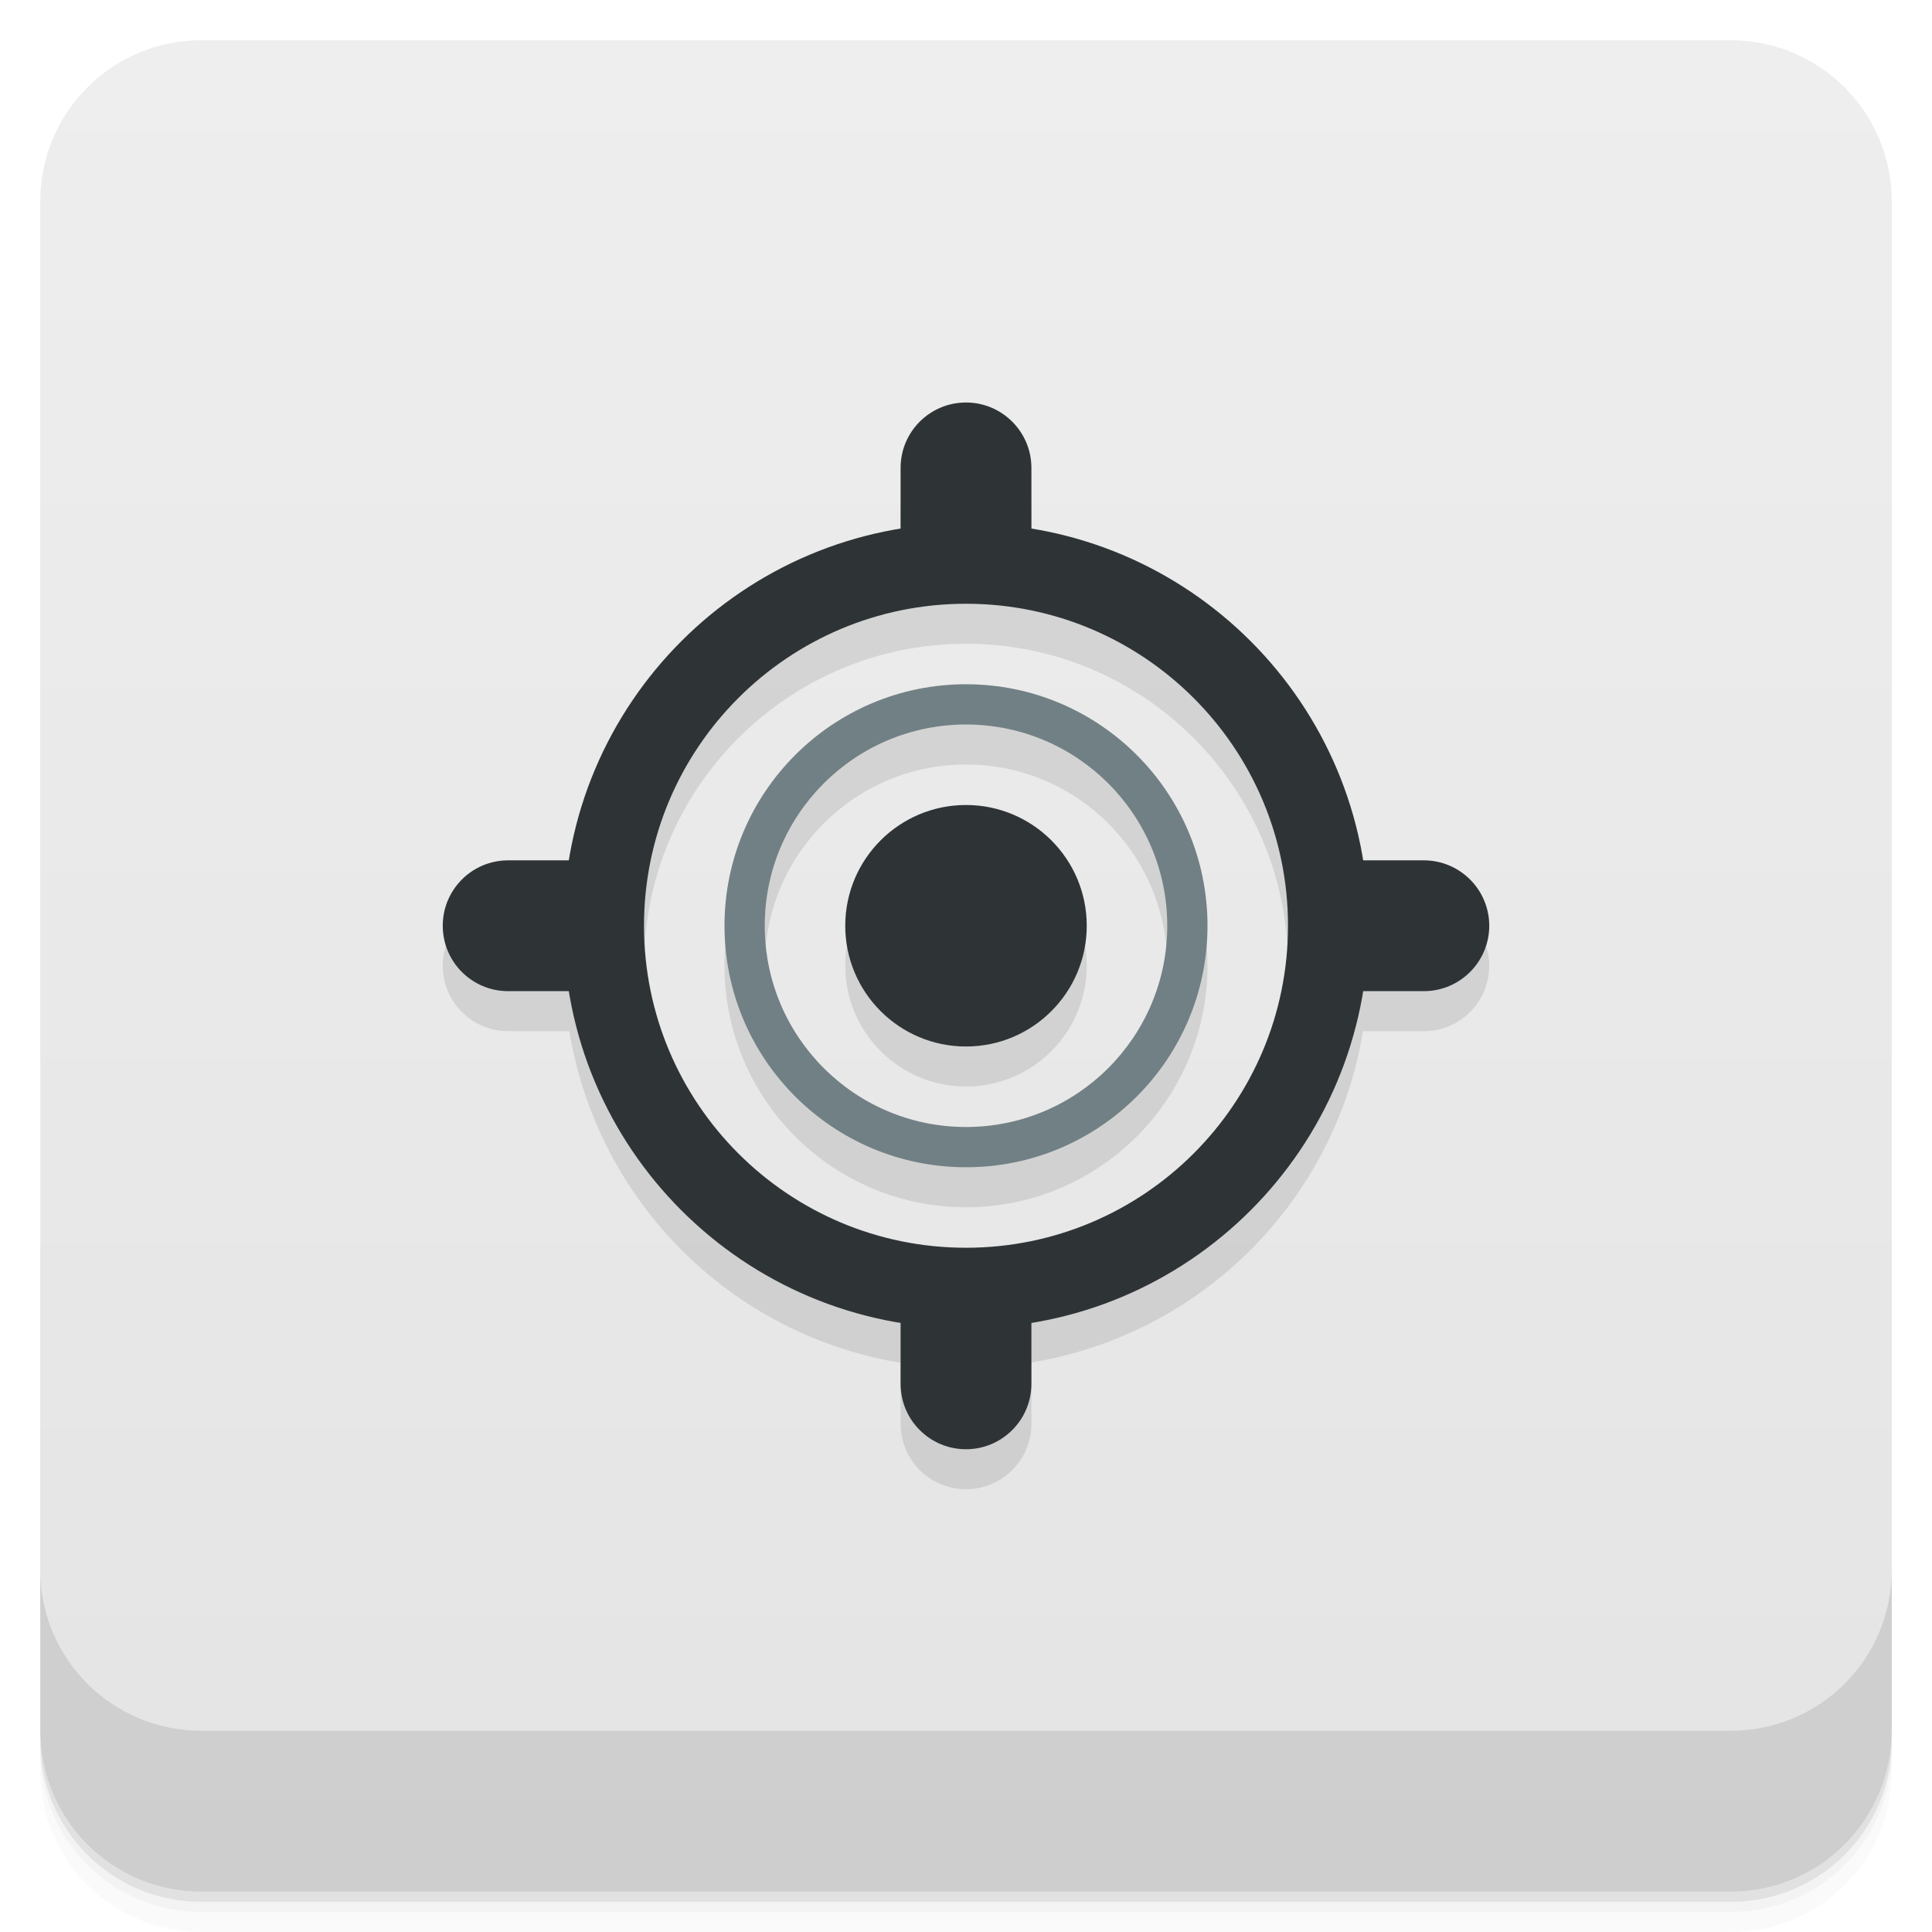
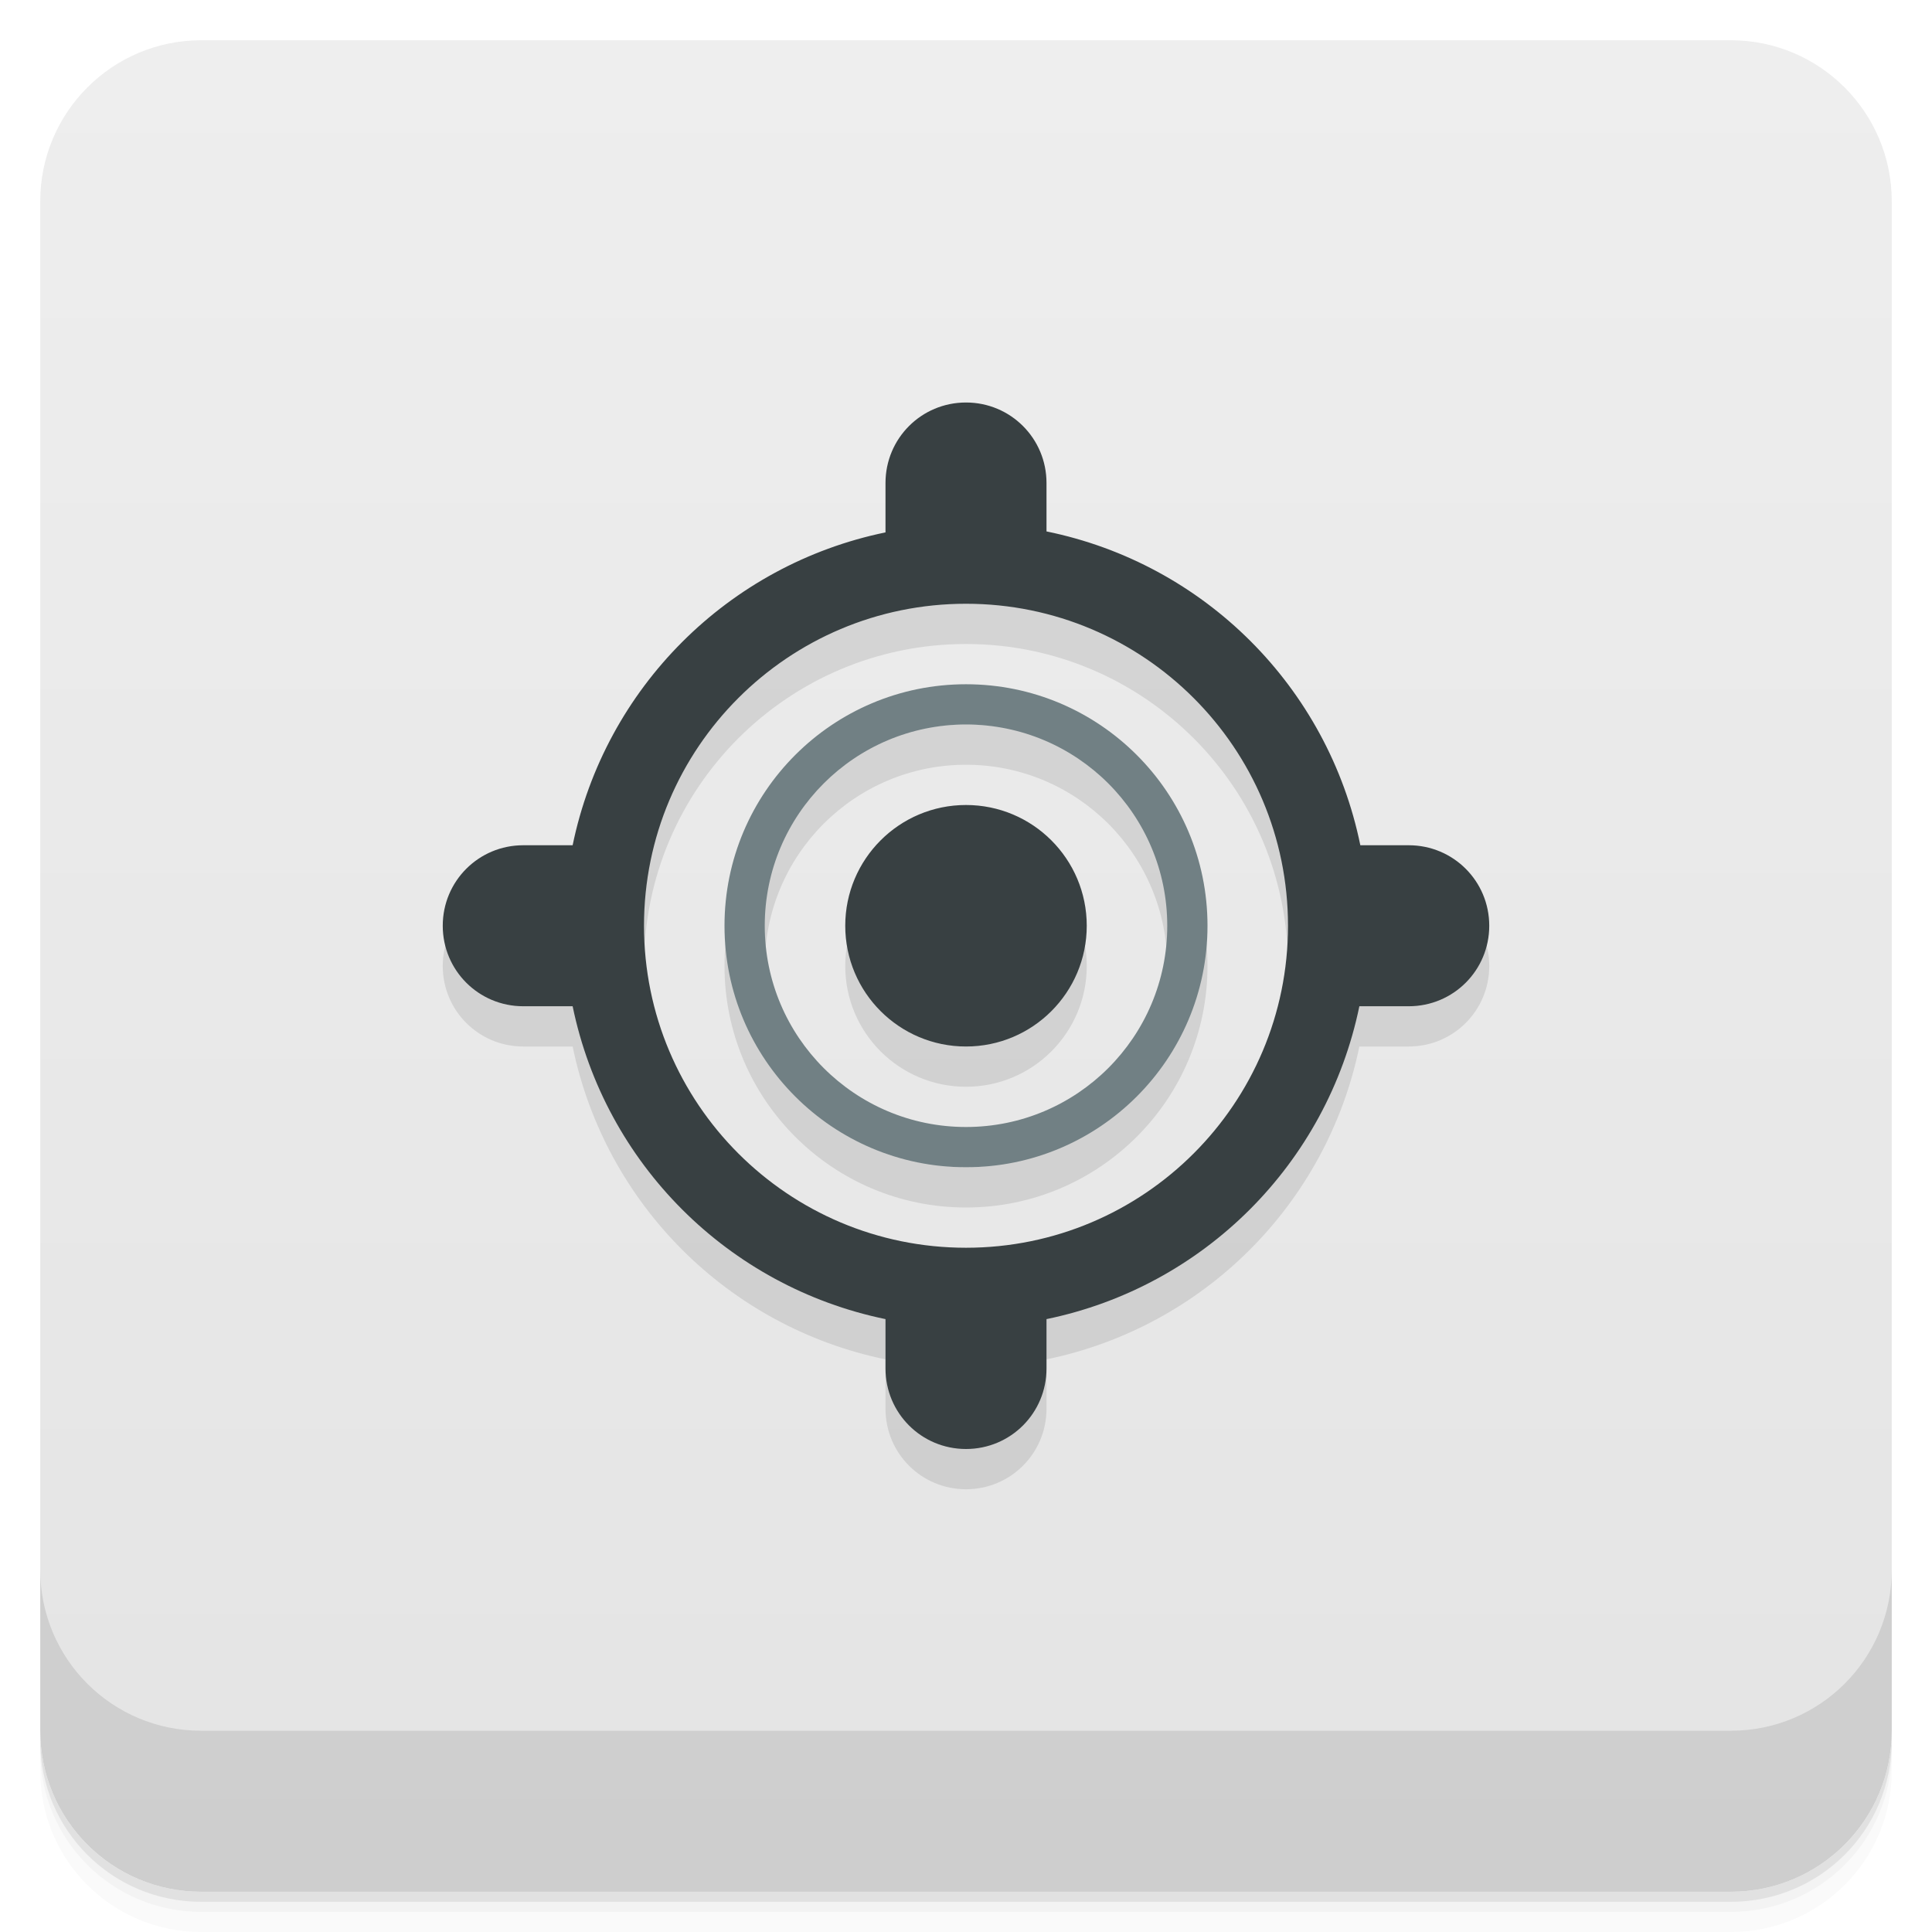
<svg xmlns="http://www.w3.org/2000/svg" version="1.1" viewBox="0 0 48 48">
  <defs>
    <linearGradient id="bg" x2="0" y1="1" y2="47" gradientUnits="userSpaceOnUse">
      <stop style="stop-color:#eee" offset="0" />
      <stop style="stop-color:#e4e4e4" offset="1" />
    </linearGradient>
  </defs>
  <path d="m1 43v0.25c0 2.216 1.784 4 4 4h38c2.216 0 4-1.784 4-4v-0.25c0 2.216-1.784 4-4 4h-38c-2.216 0-4-1.784-4-4zm0 0.5v0.5c0 2.216 1.784 4 4 4h38c2.216 0 4-1.784 4-4v-0.5c0 2.216-1.784 4-4 4h-38c-2.216 0-4-1.784-4-4z" style="opacity:.02" />
  <path d="m1 43.25v0.25c0 2.216 1.784 4 4 4h38c2.216 0 4-1.784 4-4v-0.25c0 2.216-1.784 4-4 4h-38c-2.216 0-4-1.784-4-4z" style="opacity:.05" />
  <path d="m1 43v0.25c0 2.216 1.784 4 4 4h38c2.216 0 4-1.784 4-4v-0.25c0 2.216-1.784 4-4 4h-38c-2.216 0-4-1.784-4-4z" style="opacity:.1" />
  <rect x="1" y="1" width="46" height="46" rx="4" style="fill:url(#bg)" />
  <path d="m1 39v4c0 2.216 1.784 4 4 4h38c2.216 0 4-1.784 4-4v-4c0 2.216-1.784 4-4 4h-38c-2.216 0-4-1.784-4-4z" style="opacity:.1" />
-   <path d="m24 10.994c-0.898 0-1.625 0.727-1.625 1.625v1.52a10 10 0 0 0-8.24 8.23h-1.51c-0.898 0-1.625 0.727-1.625 1.625s0.727 1.625 1.625 1.625h1.52a10 10 0 0 0 8.23 8.24v1.516c0 0.898 0.727 1.625 1.625 1.625 0.895 0 1.625-0.727 1.625-1.625v-1.525a10 10 0 0 0 8.24-8.23h1.51c0.895 0 1.625-0.727 1.625-1.625s-0.73-1.625-1.625-1.625h-1.52a10 10 0 0 0-8.23-8.24v-1.51c0-0.898-0.73-1.625-1.625-1.625zm0 5a8 8 0 0 1 8 8 8 8 0 0 1-8 8 8 8 0 0 1-8-8 8 8 0 0 1 8-8zm0 2a6 6 0 0 0-6 6 6 6 0 0 0 6 6 6 6 0 0 0 6-6 6 6 0 0 0-6-6zm0 1a5 5 0 0 1 5 5 5 5 0 0 1-5 5 5 5 0 0 1-5-5 5 5 0 0 1 5-5zm0 2a3 3 0 0 0-3 3 3 3 0 0 0 3 3 3 3 0 0 0 3-3 3 3 0 0 0-3-3z" style="opacity:.1" />
-   <path d="m24 10c-0.898 0-1.625 0.727-1.625 1.625v1.625c0 0.898 0.727 1.625 1.625 1.625 0.895 0 1.625-0.727 1.625-1.625v-1.625c0-0.898-0.73-1.625-1.625-1.625zm-11.375 11.375c-0.898 0-1.625 0.727-1.625 1.625s0.727 1.625 1.625 1.625h1.625c0.895 0 1.625-0.727 1.625-1.625s-0.73-1.625-1.625-1.625zm21.125 0c-0.898 0-1.625 0.727-1.625 1.625s0.727 1.625 1.625 1.625h1.625c0.895 0 1.625-0.727 1.625-1.625s-0.73-1.625-1.625-1.625zm-9.75 9.756c-0.898 0-1.625 0.727-1.625 1.625v1.625c0 0.898 0.727 1.625 1.625 1.625 0.895 0 1.625-0.727 1.625-1.625v-1.625c0-0.898-0.73-1.625-1.625-1.625z" style="fill:#2e3436" />
-   <path d="m24 13a10 10 0 0 0-10 10 10 10 0 0 0 10 10 10 10 0 0 0 10-10 10 10 0 0 0-10-10zm0 2a8 8 0 0 1 8 8 8 8 0 0 1-8 8 8 8 0 0 1-8-8 8 8 0 0 1 8-8zm0 5a3 3 0 0 0-3 3 3 3 0 0 0 3 3 3 3 0 0 0 3-3 3 3 0 0 0-3-3z" style="fill:#2e3436" />
+   <path d="m22 14.227c-3.911 0.807-6.967 3.863-7.773 7.773h-1.227c-1.108 0-2 0.892-2 2s0.892 2 2 2h1.227c0.807 3.911 3.863 6.967 7.773 7.773v1.227c0 1.108 0.892 2 2 2s2-0.892 2-2v-1.227c3.911-0.807 6.967-3.863 7.773-7.773h1.227c1.108 0 2-0.892 2-2s-0.892-2-2-2h-1.203c-0.802-3.926-3.87-6.995-7.797-7.797zm2 1.773c4.418 0 8 3.582 8 8s-3.582 8-8 8-8-3.582-8-8 3.582-8 8-8zm0 2c-3.314 0-6 2.686-6 6s2.686 6 6 6 6-2.686 6-6-2.686-6-6-6zm0 1c2.761 0 5 2.239 5 5s-2.239 5-5 5-5-2.239-5-5 2.239-5 5-5zm0 2c-1.657 0-3 1.343-3 3s1.343 3 3 3 3-1.343 3-3-1.343-3-3-3z" style="opacity:.1" />
+   <path d="m24 10c-1.108 0-2 0.892-2 2v1.227a10 10 0 0 0-7.773 7.773h-1.227c-1.108 0-2 0.892-2 2s0.892 2 2 2h1.227a10 10 0 0 0 7.773 7.773v1.227c0 1.108 0.892 2 2 2s2-0.892 2-2v-1.227a10 10 0 0 0 7.773-7.773h1.227c1.108 0 2-0.892 2-2s-0.892-2-2-2h-1.203a10 10 0 0 0-7.797-7.797v-1.203c0-1.108-0.892-2-2-2zm0 5a8 8 0 0 1 8 8 8 8 0 0 1-8 8 8 8 0 0 1-8-8 8 8 0 0 1 8-8zm0 5a3 3 0 0 0-3 3 3 3 0 0 0 3 3 3 3 0 0 0 3-3 3 3 0 0 0-3-3z" style="fill:#384042" />
  <path d="m24 17a6 6 0 0 0-6 6 6 6 0 0 0 6 6 6 6 0 0 0 6-6 6 6 0 0 0-6-6zm0 1a5 5 0 0 1 5 5 5 5 0 0 1-5 5 5 5 0 0 1-5-5 5 5 0 0 1 5-5z" style="fill:#718084" />
</svg>
